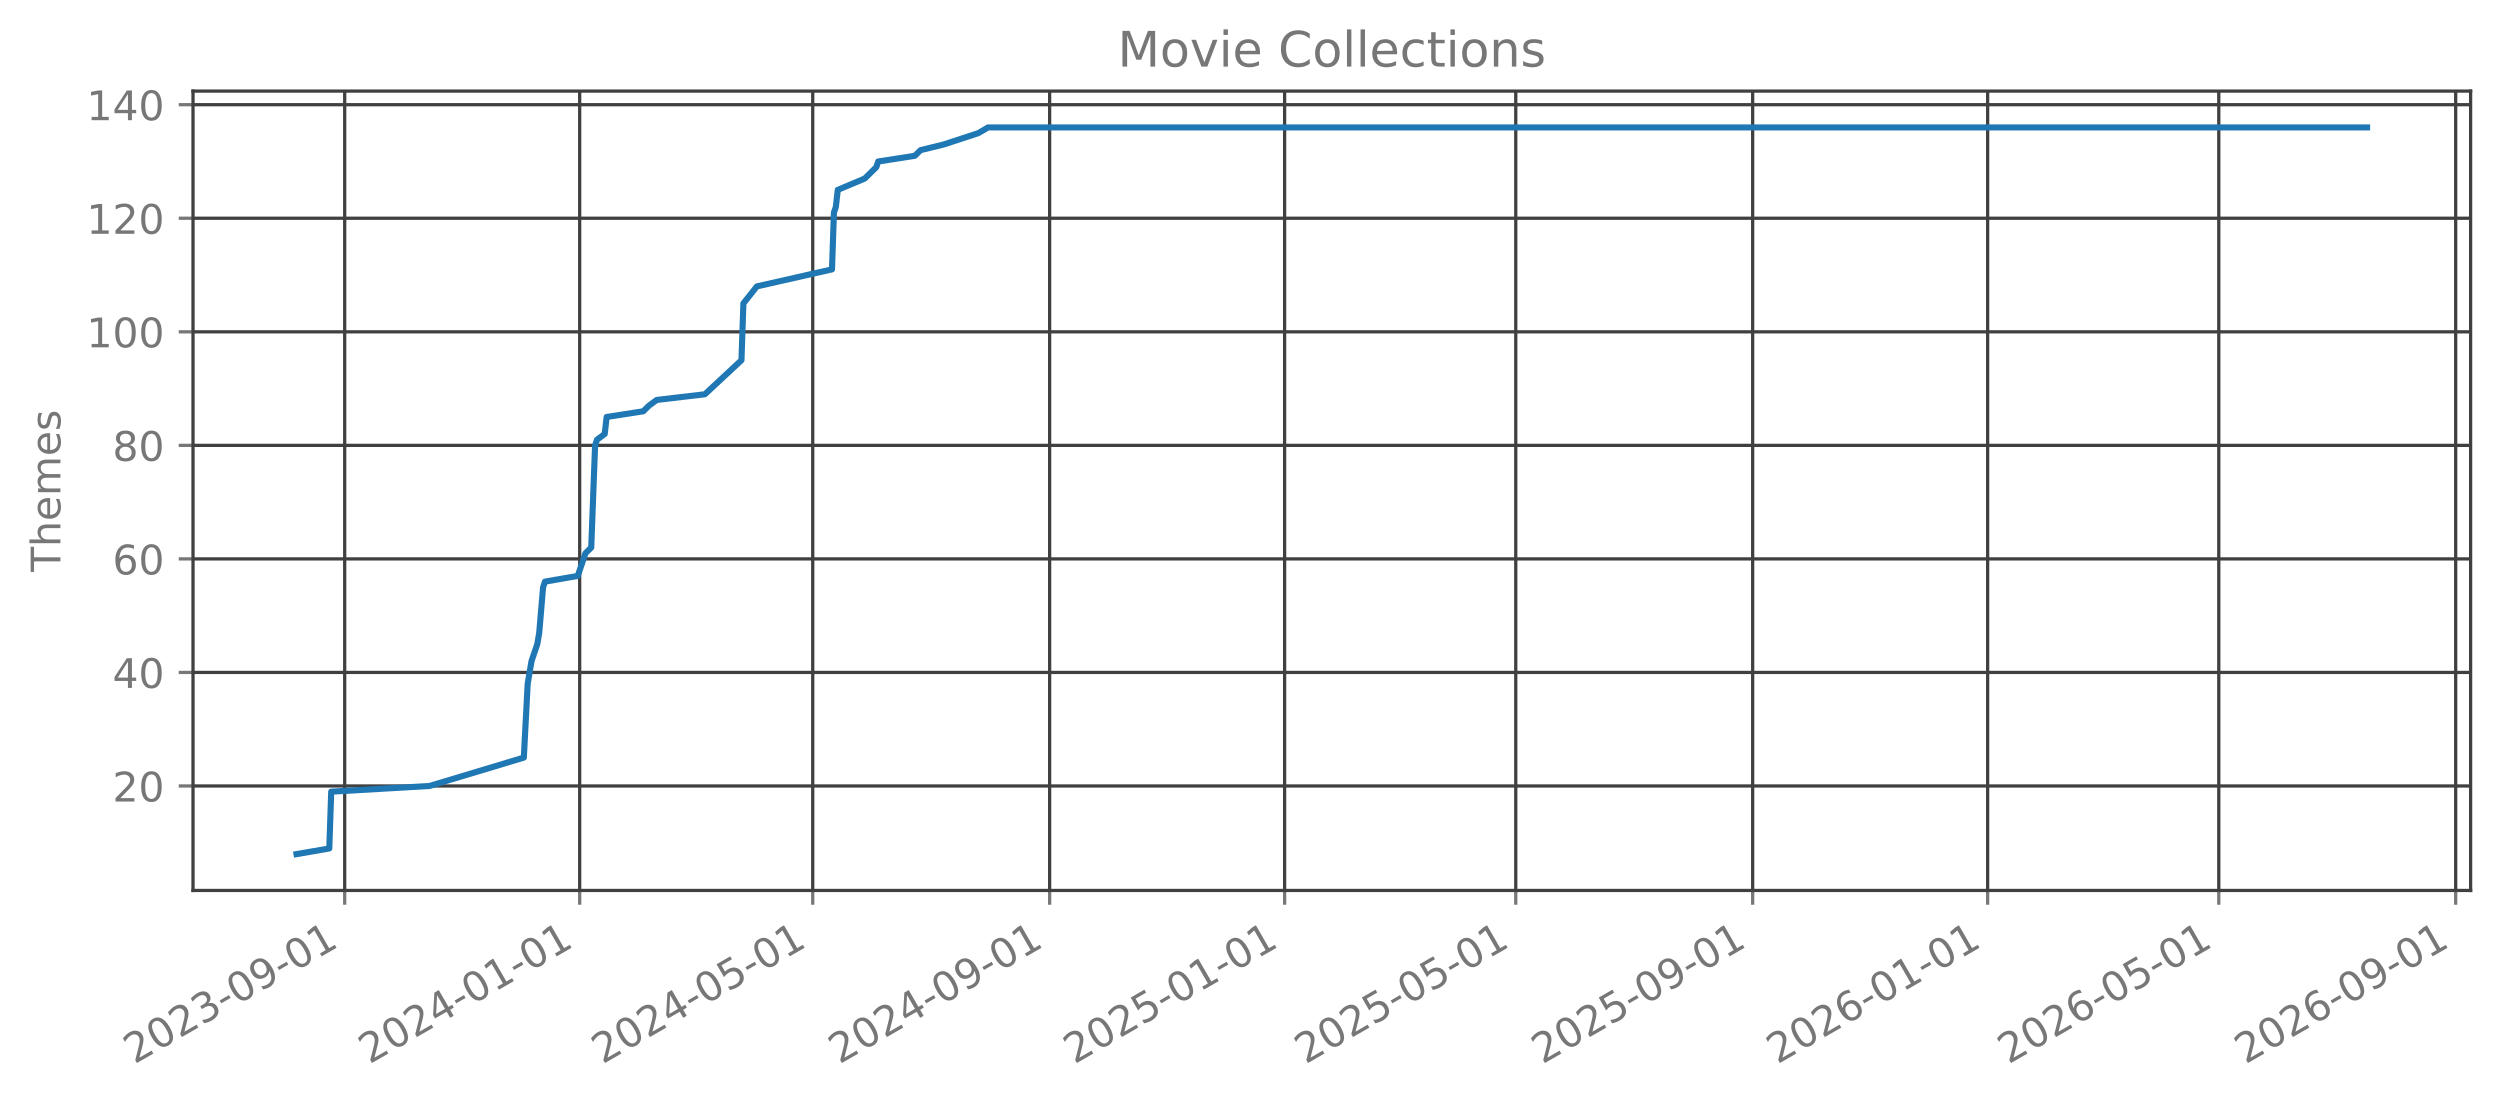
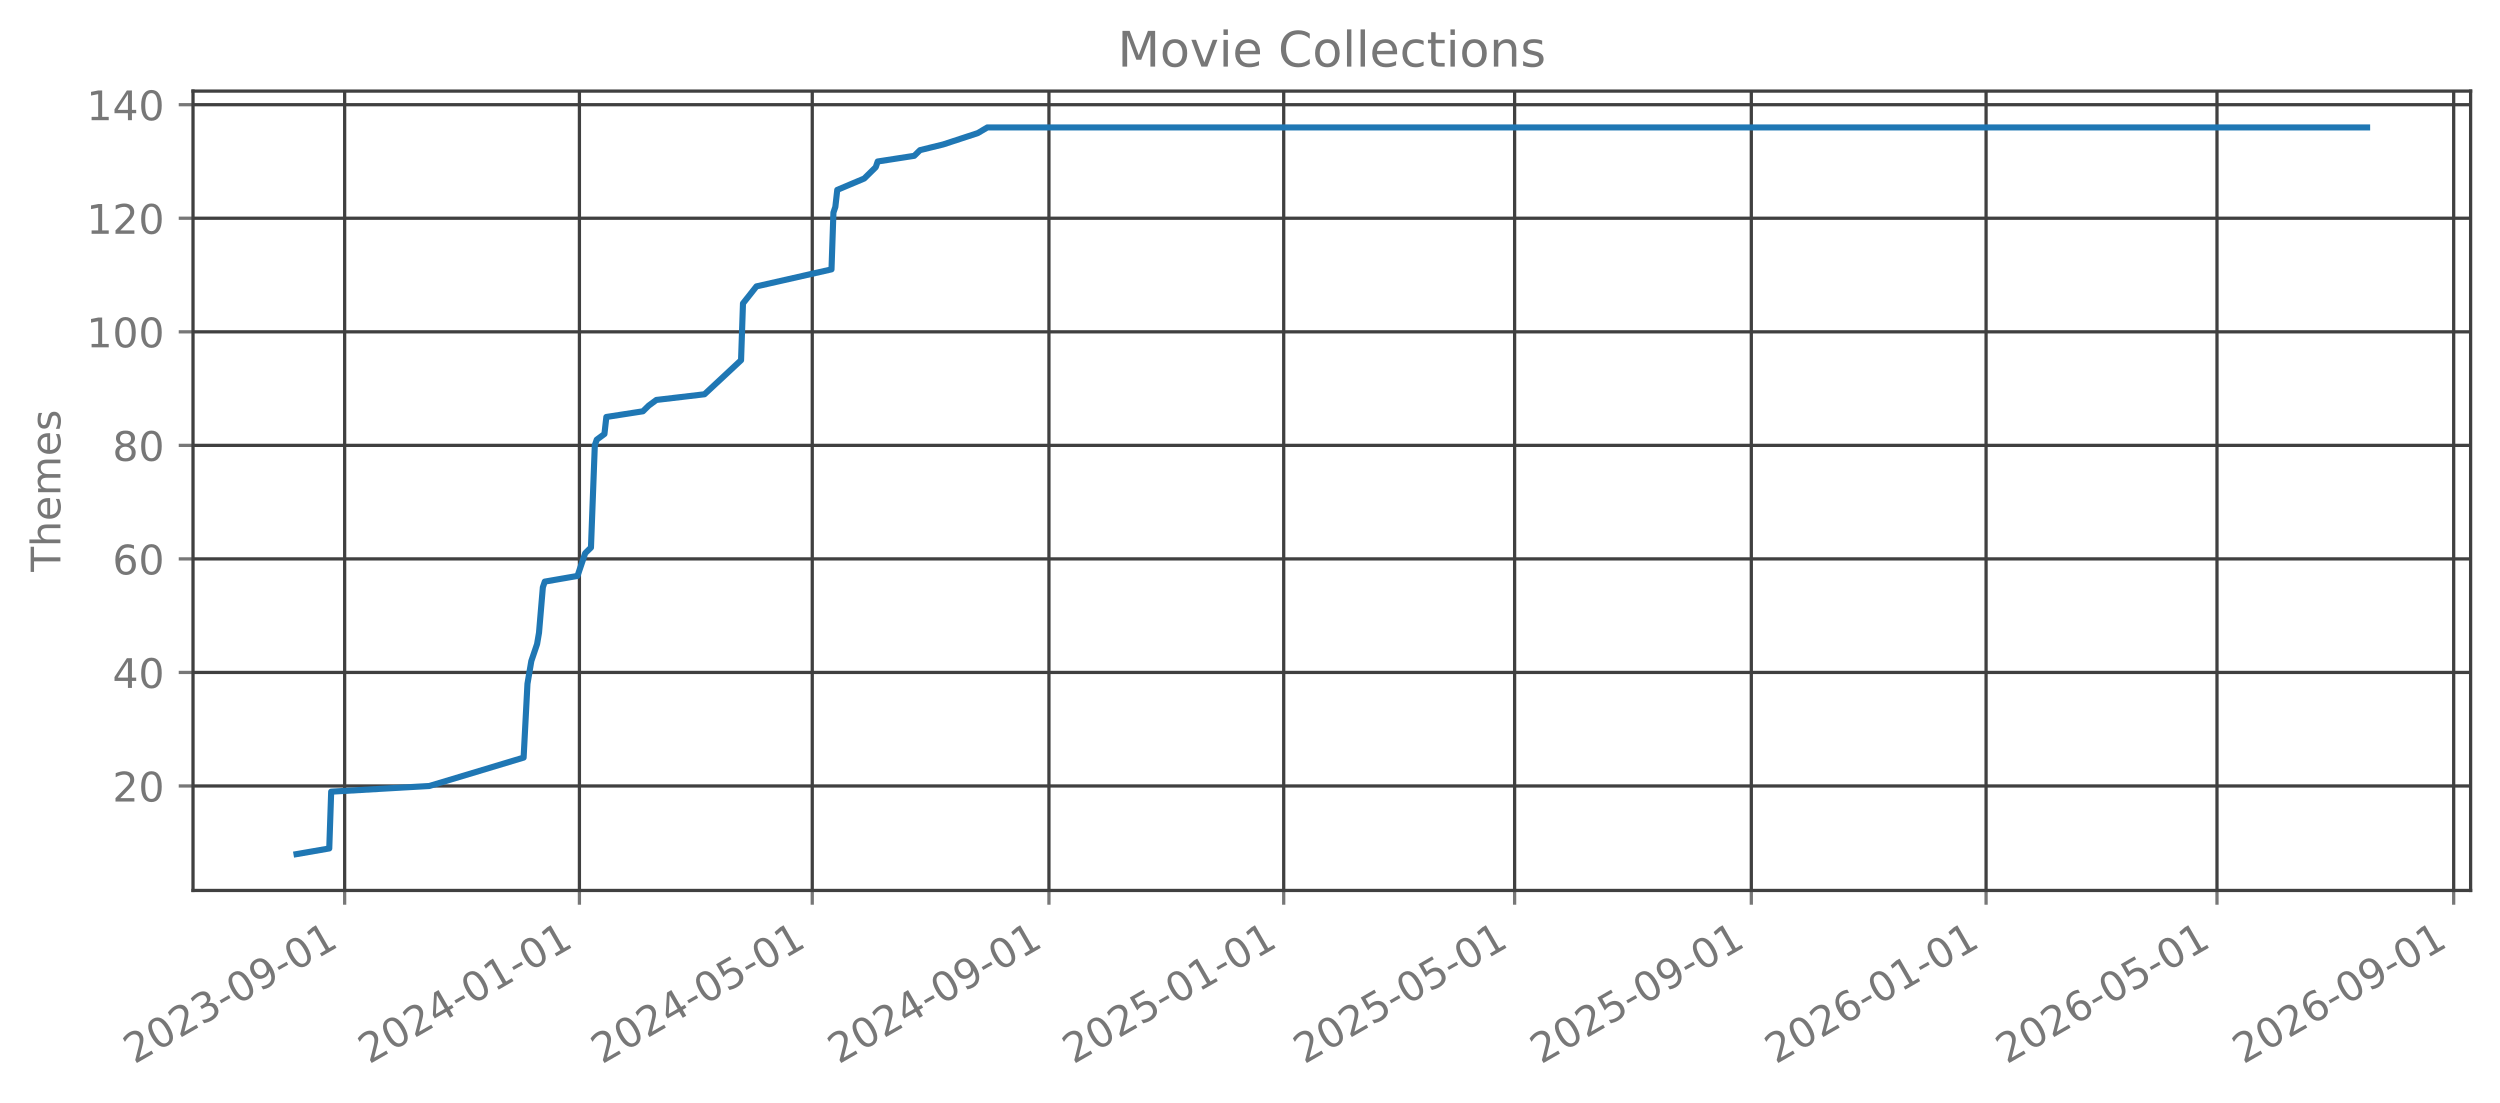
<svg xmlns="http://www.w3.org/2000/svg" xmlns:xlink="http://www.w3.org/1999/xlink" width="612.488pt" height="270.076pt" viewBox="0 0 612.488 270.076" version="1.1">
  <defs>
    <style type="text/css">*{stroke-linejoin: round; stroke-linecap: butt}</style>
  </defs>
  <g id="figure_1">
    <g id="patch_1">
      <path d="M 0 270.076  L 612.488 270.076  L 612.488 -0  L 0 -0  L 0 270.076  z " style="fill: none; opacity: 0" />
    </g>
    <g id="axes_1">
      <g id="patch_2">
        <path d="M 47.288 218.158  L 605.288 218.158  L 605.288 22.318  L 47.288 22.318  L 47.288 218.158  z " style="fill: none; opacity: 0" />
      </g>
      <g id="matplotlib.axis_1">
        <g id="xtick_1">
          <g id="line2d_1">
-             <path d="M 84.449 218.158  L 84.449 22.318  " clip-path="url(#p5810435a48)" style="fill: none; stroke: #404040; stroke-width: 0.8; stroke-linecap: square" />
+             <path d="M 84.438 218.158  L 84.438 22.318  " clip-path="url(#p9524b6b1c5)" style="fill: none; stroke: #404040; stroke-width: 0.8; stroke-linecap: square" />
          </g>
          <g id="line2d_2">
            <defs>
-               <path id="m8a1a08b299" d="M 0 0  L 0 3.5  " style="stroke: #777777; stroke-width: 0.8" />
+               <path id="m859c2554e1" d="M 0 0  L 0 3.5  " style="stroke: #777777; stroke-width: 0.8" />
            </defs>
            <g>
-               <use xlink:href="#m8a1a08b299" x="84.449" y="218.158" style="fill: #777777; stroke: #777777; stroke-width: 0.8" />
+               <use xlink:href="#m859c2554e1" x="84.438" y="218.158" style="fill: #777777; stroke: #777777; stroke-width: 0.8" />
            </g>
          </g>
          <g id="text_1">
-             <g style="fill: #777777" transform="translate(32.91818 260.7957) rotate(-30) scale(0.1 -0.1)">
+             <g style="fill: #777777" transform="translate(32.90722 260.7957) rotate(-30) scale(0.1 -0.1)">
              <defs>
                <path id="DejaVuSans-15" d="M 1228 531  L 3431 531  L 3431 0  L 469 0  L 469 531  Q 828 903 1448 1529  Q 2069 2156 2228 2338  Q 2531 2678 2651 2914  Q 2772 3150 2772 3378  Q 2772 3750 2511 3984  Q 2250 4219 1831 4219  Q 1534 4219 1204 4116  Q 875 4013 500 3803  L 500 4441  Q 881 4594 1212 4672  Q 1544 4750 1819 4750  Q 2544 4750 2975 4387  Q 3406 4025 3406 3419  Q 3406 3131 3298 2873  Q 3191 2616 2906 2266  Q 2828 2175 2409 1742  Q 1991 1309 1228 531  z " transform="scale(0.015625)" />
                <path id="DejaVuSans-13" d="M 2034 4250  Q 1547 4250 1301 3770  Q 1056 3291 1056 2328  Q 1056 1369 1301 889  Q 1547 409 2034 409  Q 2525 409 2770 889  Q 3016 1369 3016 2328  Q 3016 3291 2770 3770  Q 2525 4250 2034 4250  z M 2034 4750  Q 2819 4750 3233 4129  Q 3647 3509 3647 2328  Q 3647 1150 3233 529  Q 2819 -91 2034 -91  Q 1250 -91 836 529  Q 422 1150 422 2328  Q 422 3509 836 4129  Q 1250 4750 2034 4750  z " transform="scale(0.015625)" />
                <path id="DejaVuSans-16" d="M 2597 2516  Q 3050 2419 3304 2112  Q 3559 1806 3559 1356  Q 3559 666 3084 287  Q 2609 -91 1734 -91  Q 1441 -91 1130 -33  Q 819 25 488 141  L 488 750  Q 750 597 1062 519  Q 1375 441 1716 441  Q 2309 441 2620 675  Q 2931 909 2931 1356  Q 2931 1769 2642 2001  Q 2353 2234 1838 2234  L 1294 2234  L 1294 2753  L 1863 2753  Q 2328 2753 2575 2939  Q 2822 3125 2822 3475  Q 2822 3834 2567 4026  Q 2313 4219 1838 4219  Q 1578 4219 1281 4162  Q 984 4106 628 3988  L 628 4550  Q 988 4650 1302 4700  Q 1616 4750 1894 4750  Q 2613 4750 3031 4423  Q 3450 4097 3450 3541  Q 3450 3153 3228 2886  Q 3006 2619 2597 2516  z " transform="scale(0.015625)" />
                <path id="DejaVuSans-10" d="M 313 2009  L 1997 2009  L 1997 1497  L 313 1497  L 313 2009  z " transform="scale(0.015625)" />
                <path id="DejaVuSans-1c" d="M 703 97  L 703 672  Q 941 559 1184 500  Q 1428 441 1663 441  Q 2288 441 2617 861  Q 2947 1281 2994 2138  Q 2813 1869 2534 1725  Q 2256 1581 1919 1581  Q 1219 1581 811 2004  Q 403 2428 403 3163  Q 403 3881 828 4315  Q 1253 4750 1959 4750  Q 2769 4750 3195 4129  Q 3622 3509 3622 2328  Q 3622 1225 3098 567  Q 2575 -91 1691 -91  Q 1453 -91 1209 -44  Q 966 3 703 97  z M 1959 2075  Q 2384 2075 2632 2365  Q 2881 2656 2881 3163  Q 2881 3666 2632 3958  Q 2384 4250 1959 4250  Q 1534 4250 1286 3958  Q 1038 3666 1038 3163  Q 1038 2656 1286 2365  Q 1534 2075 1959 2075  z " transform="scale(0.015625)" />
                <path id="DejaVuSans-14" d="M 794 531  L 1825 531  L 1825 4091  L 703 3866  L 703 4441  L 1819 4666  L 2450 4666  L 2450 531  L 3481 531  L 3481 0  L 794 0  L 794 531  z " transform="scale(0.015625)" />
              </defs>
              <use xlink:href="#DejaVuSans-15" />
              <use xlink:href="#DejaVuSans-13" transform="translate(63.625 0)" />
              <use xlink:href="#DejaVuSans-15" transform="translate(127.25 0)" />
              <use xlink:href="#DejaVuSans-16" transform="translate(190.875 0)" />
              <use xlink:href="#DejaVuSans-10" transform="translate(254.5 0)" />
              <use xlink:href="#DejaVuSans-13" transform="translate(290.5781 0)" />
              <use xlink:href="#DejaVuSans-1c" transform="translate(354.2031 0)" />
              <use xlink:href="#DejaVuSans-10" transform="translate(417.8281 0)" />
              <use xlink:href="#DejaVuSans-13" transform="translate(453.9062 0)" />
              <use xlink:href="#DejaVuSans-14" transform="translate(517.5312 0)" />
            </g>
          </g>
        </g>
        <g id="xtick_2">
          <g id="line2d_3">
-             <path d="M 142.019 218.158  L 142.019 22.318  " clip-path="url(#p5810435a48)" style="fill: none; stroke: #404040; stroke-width: 0.8; stroke-linecap: square" />
+             <path d="M 141.954 218.158  L 141.954 22.318  " clip-path="url(#p9524b6b1c5)" style="fill: none; stroke: #404040; stroke-width: 0.8; stroke-linecap: square" />
          </g>
          <g id="line2d_4">
            <g>
-               <use xlink:href="#m8a1a08b299" x="142.019" y="218.158" style="fill: #777777; stroke: #777777; stroke-width: 0.8" />
+               <use xlink:href="#m859c2554e1" x="141.954" y="218.158" style="fill: #777777; stroke: #777777; stroke-width: 0.8" />
            </g>
          </g>
          <g id="text_2">
-             <g style="fill: #777777" transform="translate(90.48773 260.7957) rotate(-30) scale(0.1 -0.1)">
+             <g style="fill: #777777" transform="translate(90.42327 260.7957) rotate(-30) scale(0.1 -0.1)">
              <defs>
                <path id="DejaVuSans-17" d="M 2419 4116  L 825 1625  L 2419 1625  L 2419 4116  z M 2253 4666  L 3047 4666  L 3047 1625  L 3713 1625  L 3713 1100  L 3047 1100  L 3047 0  L 2419 0  L 2419 1100  L 313 1100  L 313 1709  L 2253 4666  z " transform="scale(0.015625)" />
              </defs>
              <use xlink:href="#DejaVuSans-15" />
              <use xlink:href="#DejaVuSans-13" transform="translate(63.625 0)" />
              <use xlink:href="#DejaVuSans-15" transform="translate(127.25 0)" />
              <use xlink:href="#DejaVuSans-17" transform="translate(190.875 0)" />
              <use xlink:href="#DejaVuSans-10" transform="translate(254.5 0)" />
              <use xlink:href="#DejaVuSans-13" transform="translate(290.5781 0)" />
              <use xlink:href="#DejaVuSans-14" transform="translate(354.2031 0)" />
              <use xlink:href="#DejaVuSans-10" transform="translate(417.8281 0)" />
              <use xlink:href="#DejaVuSans-13" transform="translate(453.9062 0)" />
              <use xlink:href="#DejaVuSans-14" transform="translate(517.5312 0)" />
            </g>
          </g>
        </g>
        <g id="xtick_3">
          <g id="line2d_5">
-             <path d="M 199.116 218.158  L 199.116 22.318  " clip-path="url(#p5810435a48)" style="fill: none; stroke: #404040; stroke-width: 0.8; stroke-linecap: square" />
+             <path d="M 198.999 218.158  L 198.999 22.318  " clip-path="url(#p9524b6b1c5)" style="fill: none; stroke: #404040; stroke-width: 0.8; stroke-linecap: square" />
          </g>
          <g id="line2d_6">
            <g>
-               <use xlink:href="#m8a1a08b299" x="199.116" y="218.158" style="fill: #777777; stroke: #777777; stroke-width: 0.8" />
+               <use xlink:href="#m859c2554e1" x="198.999" y="218.158" style="fill: #777777; stroke: #777777; stroke-width: 0.8" />
            </g>
          </g>
          <g id="text_3">
-             <g style="fill: #777777" transform="translate(147.5854 260.7957) rotate(-30) scale(0.1 -0.1)">
+             <g style="fill: #777777" transform="translate(147.4679 260.7957) rotate(-30) scale(0.1 -0.1)">
              <defs>
                <path id="DejaVuSans-18" d="M 691 4666  L 3169 4666  L 3169 4134  L 1269 4134  L 1269 2991  Q 1406 3038 1543 3061  Q 1681 3084 1819 3084  Q 2600 3084 3056 2656  Q 3513 2228 3513 1497  Q 3513 744 3044 326  Q 2575 -91 1722 -91  Q 1428 -91 1123 -41  Q 819 9 494 109  L 494 744  Q 775 591 1075 516  Q 1375 441 1709 441  Q 2250 441 2565 725  Q 2881 1009 2881 1497  Q 2881 1984 2565 2268  Q 2250 2553 1709 2553  Q 1456 2553 1204 2497  Q 953 2441 691 2322  L 691 4666  z " transform="scale(0.015625)" />
              </defs>
              <use xlink:href="#DejaVuSans-15" />
              <use xlink:href="#DejaVuSans-13" transform="translate(63.625 0)" />
              <use xlink:href="#DejaVuSans-15" transform="translate(127.25 0)" />
              <use xlink:href="#DejaVuSans-17" transform="translate(190.875 0)" />
              <use xlink:href="#DejaVuSans-10" transform="translate(254.5 0)" />
              <use xlink:href="#DejaVuSans-13" transform="translate(290.5781 0)" />
              <use xlink:href="#DejaVuSans-18" transform="translate(354.2031 0)" />
              <use xlink:href="#DejaVuSans-10" transform="translate(417.8281 0)" />
              <use xlink:href="#DejaVuSans-13" transform="translate(453.9062 0)" />
              <use xlink:href="#DejaVuSans-14" transform="translate(517.5312 0)" />
            </g>
          </g>
        </g>
        <g id="xtick_4">
          <g id="line2d_7">
-             <path d="M 257.158 218.158  L 257.158 22.318  " clip-path="url(#p5810435a48)" style="fill: none; stroke: #404040; stroke-width: 0.8; stroke-linecap: square" />
+             <path d="M 256.986 218.158  L 256.986 22.318  " clip-path="url(#p9524b6b1c5)" style="fill: none; stroke: #404040; stroke-width: 0.8; stroke-linecap: square" />
          </g>
          <g id="line2d_8">
            <g>
-               <use xlink:href="#m8a1a08b299" x="257.158" y="218.158" style="fill: #777777; stroke: #777777; stroke-width: 0.8" />
+               <use xlink:href="#m859c2554e1" x="256.986" y="218.158" style="fill: #777777; stroke: #777777; stroke-width: 0.8" />
            </g>
          </g>
          <g id="text_4">
-             <g style="fill: #777777" transform="translate(205.6268 260.7957) rotate(-30) scale(0.1 -0.1)">
+             <g style="fill: #777777" transform="translate(205.4554 260.7957) rotate(-30) scale(0.1 -0.1)">
              <use xlink:href="#DejaVuSans-15" />
              <use xlink:href="#DejaVuSans-13" transform="translate(63.625 0)" />
              <use xlink:href="#DejaVuSans-15" transform="translate(127.25 0)" />
              <use xlink:href="#DejaVuSans-17" transform="translate(190.875 0)" />
              <use xlink:href="#DejaVuSans-10" transform="translate(254.5 0)" />
              <use xlink:href="#DejaVuSans-13" transform="translate(290.5781 0)" />
              <use xlink:href="#DejaVuSans-1c" transform="translate(354.2031 0)" />
              <use xlink:href="#DejaVuSans-10" transform="translate(417.8281 0)" />
              <use xlink:href="#DejaVuSans-13" transform="translate(453.9062 0)" />
              <use xlink:href="#DejaVuSans-14" transform="translate(517.5312 0)" />
            </g>
          </g>
        </g>
        <g id="xtick_5">
          <g id="line2d_9">
-             <path d="M 314.727 218.158  L 314.727 22.318  " clip-path="url(#p5810435a48)" style="fill: none; stroke: #404040; stroke-width: 0.8; stroke-linecap: square" />
+             <path d="M 314.502 218.158  L 314.502 22.318  " clip-path="url(#p9524b6b1c5)" style="fill: none; stroke: #404040; stroke-width: 0.8; stroke-linecap: square" />
          </g>
          <g id="line2d_10">
            <g>
-               <use xlink:href="#m8a1a08b299" x="314.727" y="218.158" style="fill: #777777; stroke: #777777; stroke-width: 0.8" />
+               <use xlink:href="#m859c2554e1" x="314.502" y="218.158" style="fill: #777777; stroke: #777777; stroke-width: 0.8" />
            </g>
          </g>
          <g id="text_5">
-             <g style="fill: #777777" transform="translate(263.1964 260.7957) rotate(-30) scale(0.1 -0.1)">
+             <g style="fill: #777777" transform="translate(262.9714 260.7957) rotate(-30) scale(0.1 -0.1)">
              <use xlink:href="#DejaVuSans-15" />
              <use xlink:href="#DejaVuSans-13" transform="translate(63.625 0)" />
              <use xlink:href="#DejaVuSans-15" transform="translate(127.25 0)" />
              <use xlink:href="#DejaVuSans-18" transform="translate(190.875 0)" />
              <use xlink:href="#DejaVuSans-10" transform="translate(254.5 0)" />
              <use xlink:href="#DejaVuSans-13" transform="translate(290.5781 0)" />
              <use xlink:href="#DejaVuSans-14" transform="translate(354.2031 0)" />
              <use xlink:href="#DejaVuSans-10" transform="translate(417.8281 0)" />
              <use xlink:href="#DejaVuSans-13" transform="translate(453.9062 0)" />
              <use xlink:href="#DejaVuSans-14" transform="translate(517.5312 0)" />
            </g>
          </g>
        </g>
        <g id="xtick_6">
          <g id="line2d_11">
-             <path d="M 371.353 218.158  L 371.353 22.318  " clip-path="url(#p5810435a48)" style="fill: none; stroke: #404040; stroke-width: 0.8; stroke-linecap: square" />
+             <path d="M 371.075 218.158  L 371.075 22.318  " clip-path="url(#p9524b6b1c5)" style="fill: none; stroke: #404040; stroke-width: 0.8; stroke-linecap: square" />
          </g>
          <g id="line2d_12">
            <g>
-               <use xlink:href="#m8a1a08b299" x="371.353" y="218.158" style="fill: #777777; stroke: #777777; stroke-width: 0.8" />
+               <use xlink:href="#m859c2554e1" x="371.075" y="218.158" style="fill: #777777; stroke: #777777; stroke-width: 0.8" />
            </g>
          </g>
          <g id="text_6">
-             <g style="fill: #777777" transform="translate(319.8222 260.7957) rotate(-30) scale(0.1 -0.1)">
+             <g style="fill: #777777" transform="translate(319.5446 260.7957) rotate(-30) scale(0.1 -0.1)">
              <use xlink:href="#DejaVuSans-15" />
              <use xlink:href="#DejaVuSans-13" transform="translate(63.625 0)" />
              <use xlink:href="#DejaVuSans-15" transform="translate(127.25 0)" />
              <use xlink:href="#DejaVuSans-18" transform="translate(190.875 0)" />
              <use xlink:href="#DejaVuSans-10" transform="translate(254.5 0)" />
              <use xlink:href="#DejaVuSans-13" transform="translate(290.5781 0)" />
              <use xlink:href="#DejaVuSans-18" transform="translate(354.2031 0)" />
              <use xlink:href="#DejaVuSans-10" transform="translate(417.8281 0)" />
              <use xlink:href="#DejaVuSans-13" transform="translate(453.9062 0)" />
              <use xlink:href="#DejaVuSans-14" transform="translate(517.5312 0)" />
            </g>
          </g>
        </g>
        <g id="xtick_7">
          <g id="line2d_13">
-             <path d="M 429.394 218.158  L 429.394 22.318  " clip-path="url(#p5810435a48)" style="fill: none; stroke: #404040; stroke-width: 0.8; stroke-linecap: square" />
+             <path d="M 429.063 218.158  L 429.063 22.318  " clip-path="url(#p9524b6b1c5)" style="fill: none; stroke: #404040; stroke-width: 0.8; stroke-linecap: square" />
          </g>
          <g id="line2d_14">
            <g>
-               <use xlink:href="#m8a1a08b299" x="429.394" y="218.158" style="fill: #777777; stroke: #777777; stroke-width: 0.8" />
+               <use xlink:href="#m859c2554e1" x="429.063" y="218.158" style="fill: #777777; stroke: #777777; stroke-width: 0.8" />
            </g>
          </g>
          <g id="text_7">
-             <g style="fill: #777777" transform="translate(377.8636 260.7957) rotate(-30) scale(0.1 -0.1)">
+             <g style="fill: #777777" transform="translate(377.5321 260.7957) rotate(-30) scale(0.1 -0.1)">
              <use xlink:href="#DejaVuSans-15" />
              <use xlink:href="#DejaVuSans-13" transform="translate(63.625 0)" />
              <use xlink:href="#DejaVuSans-15" transform="translate(127.25 0)" />
              <use xlink:href="#DejaVuSans-18" transform="translate(190.875 0)" />
              <use xlink:href="#DejaVuSans-10" transform="translate(254.5 0)" />
              <use xlink:href="#DejaVuSans-13" transform="translate(290.5781 0)" />
              <use xlink:href="#DejaVuSans-1c" transform="translate(354.2031 0)" />
              <use xlink:href="#DejaVuSans-10" transform="translate(417.8281 0)" />
              <use xlink:href="#DejaVuSans-13" transform="translate(453.9062 0)" />
              <use xlink:href="#DejaVuSans-14" transform="translate(517.5312 0)" />
            </g>
          </g>
        </g>
        <g id="xtick_8">
          <g id="line2d_15">
-             <path d="M 486.964 218.158  L 486.964 22.318  " clip-path="url(#p5810435a48)" style="fill: none; stroke: #404040; stroke-width: 0.8; stroke-linecap: square" />
+             <path d="M 486.579 218.158  L 486.579 22.318  " clip-path="url(#p9524b6b1c5)" style="fill: none; stroke: #404040; stroke-width: 0.8; stroke-linecap: square" />
          </g>
          <g id="line2d_16">
            <g>
-               <use xlink:href="#m8a1a08b299" x="486.964" y="218.158" style="fill: #777777; stroke: #777777; stroke-width: 0.8" />
+               <use xlink:href="#m859c2554e1" x="486.579" y="218.158" style="fill: #777777; stroke: #777777; stroke-width: 0.8" />
            </g>
          </g>
          <g id="text_8">
-             <g style="fill: #777777" transform="translate(435.4332 260.7957) rotate(-30) scale(0.1 -0.1)">
+             <g style="fill: #777777" transform="translate(435.0481 260.7957) rotate(-30) scale(0.1 -0.1)">
              <defs>
                <path id="DejaVuSans-19" d="M 2113 2584  Q 1688 2584 1439 2293  Q 1191 2003 1191 1497  Q 1191 994 1439 701  Q 1688 409 2113 409  Q 2538 409 2786 701  Q 3034 994 3034 1497  Q 3034 2003 2786 2293  Q 2538 2584 2113 2584  z M 3366 4563  L 3366 3988  Q 3128 4100 2886 4159  Q 2644 4219 2406 4219  Q 1781 4219 1451 3797  Q 1122 3375 1075 2522  Q 1259 2794 1537 2939  Q 1816 3084 2150 3084  Q 2853 3084 3261 2657  Q 3669 2231 3669 1497  Q 3669 778 3244 343  Q 2819 -91 2113 -91  Q 1303 -91 875 529  Q 447 1150 447 2328  Q 447 3434 972 4092  Q 1497 4750 2381 4750  Q 2619 4750 2861 4703  Q 3103 4656 3366 4563  z " transform="scale(0.015625)" />
              </defs>
              <use xlink:href="#DejaVuSans-15" />
              <use xlink:href="#DejaVuSans-13" transform="translate(63.625 0)" />
              <use xlink:href="#DejaVuSans-15" transform="translate(127.25 0)" />
              <use xlink:href="#DejaVuSans-19" transform="translate(190.875 0)" />
              <use xlink:href="#DejaVuSans-10" transform="translate(254.5 0)" />
              <use xlink:href="#DejaVuSans-13" transform="translate(290.5781 0)" />
              <use xlink:href="#DejaVuSans-14" transform="translate(354.2031 0)" />
              <use xlink:href="#DejaVuSans-10" transform="translate(417.8281 0)" />
              <use xlink:href="#DejaVuSans-13" transform="translate(453.9062 0)" />
              <use xlink:href="#DejaVuSans-14" transform="translate(517.5312 0)" />
            </g>
          </g>
        </g>
        <g id="xtick_9">
          <g id="line2d_17">
-             <path d="M 543.59 218.158  L 543.59 22.318  " clip-path="url(#p5810435a48)" style="fill: none; stroke: #404040; stroke-width: 0.8; stroke-linecap: square" />
+             <path d="M 543.152 218.158  L 543.152 22.318  " clip-path="url(#p9524b6b1c5)" style="fill: none; stroke: #404040; stroke-width: 0.8; stroke-linecap: square" />
          </g>
          <g id="line2d_18">
            <g>
-               <use xlink:href="#m8a1a08b299" x="543.59" y="218.158" style="fill: #777777; stroke: #777777; stroke-width: 0.8" />
+               <use xlink:href="#m859c2554e1" x="543.152" y="218.158" style="fill: #777777; stroke: #777777; stroke-width: 0.8" />
            </g>
          </g>
          <g id="text_9">
-             <g style="fill: #777777" transform="translate(492.059 260.7957) rotate(-30) scale(0.1 -0.1)">
+             <g style="fill: #777777" transform="translate(491.6213 260.7957) rotate(-30) scale(0.1 -0.1)">
              <use xlink:href="#DejaVuSans-15" />
              <use xlink:href="#DejaVuSans-13" transform="translate(63.625 0)" />
              <use xlink:href="#DejaVuSans-15" transform="translate(127.25 0)" />
              <use xlink:href="#DejaVuSans-19" transform="translate(190.875 0)" />
              <use xlink:href="#DejaVuSans-10" transform="translate(254.5 0)" />
              <use xlink:href="#DejaVuSans-13" transform="translate(290.5781 0)" />
              <use xlink:href="#DejaVuSans-18" transform="translate(354.2031 0)" />
              <use xlink:href="#DejaVuSans-10" transform="translate(417.8281 0)" />
              <use xlink:href="#DejaVuSans-13" transform="translate(453.9062 0)" />
              <use xlink:href="#DejaVuSans-14" transform="translate(517.5312 0)" />
            </g>
          </g>
        </g>
        <g id="xtick_10">
          <g id="line2d_19">
-             <path d="M 601.631 218.158  L 601.631 22.318  " clip-path="url(#p5810435a48)" style="fill: none; stroke: #404040; stroke-width: 0.8; stroke-linecap: square" />
+             <path d="M 601.14 218.158  L 601.14 22.318  " clip-path="url(#p9524b6b1c5)" style="fill: none; stroke: #404040; stroke-width: 0.8; stroke-linecap: square" />
          </g>
          <g id="line2d_20">
            <g>
-               <use xlink:href="#m8a1a08b299" x="601.631" y="218.158" style="fill: #777777; stroke: #777777; stroke-width: 0.8" />
+               <use xlink:href="#m859c2554e1" x="601.14" y="218.158" style="fill: #777777; stroke: #777777; stroke-width: 0.8" />
            </g>
          </g>
          <g id="text_10">
-             <g style="fill: #777777" transform="translate(550.1004 260.7957) rotate(-30) scale(0.1 -0.1)">
+             <g style="fill: #777777" transform="translate(549.6088 260.7957) rotate(-30) scale(0.1 -0.1)">
              <use xlink:href="#DejaVuSans-15" />
              <use xlink:href="#DejaVuSans-13" transform="translate(63.625 0)" />
              <use xlink:href="#DejaVuSans-15" transform="translate(127.25 0)" />
              <use xlink:href="#DejaVuSans-19" transform="translate(190.875 0)" />
              <use xlink:href="#DejaVuSans-10" transform="translate(254.5 0)" />
              <use xlink:href="#DejaVuSans-13" transform="translate(290.5781 0)" />
              <use xlink:href="#DejaVuSans-1c" transform="translate(354.2031 0)" />
              <use xlink:href="#DejaVuSans-10" transform="translate(417.8281 0)" />
              <use xlink:href="#DejaVuSans-13" transform="translate(453.9062 0)" />
              <use xlink:href="#DejaVuSans-14" transform="translate(517.5312 0)" />
            </g>
          </g>
        </g>
      </g>
      <g id="matplotlib.axis_2">
        <g id="ytick_1">
          <g id="line2d_21">
-             <path d="M 47.288 192.565  L 605.288 192.565  " clip-path="url(#p5810435a48)" style="fill: none; stroke: #404040; stroke-width: 0.8; stroke-linecap: square" />
+             <path d="M 47.288 192.565  L 605.288 192.565  " clip-path="url(#p9524b6b1c5)" style="fill: none; stroke: #404040; stroke-width: 0.8; stroke-linecap: square" />
          </g>
          <g id="line2d_22">
            <defs>
-               <path id="mb6df7a7c81" d="M 0 0  L -3.5 0  " style="stroke: #777777; stroke-width: 0.8" />
+               <path id="m6590b29a1f" d="M 0 0  L -3.5 0  " style="stroke: #777777; stroke-width: 0.8" />
            </defs>
            <g>
-               <use xlink:href="#mb6df7a7c81" x="47.288" y="192.565" style="fill: #777777; stroke: #777777; stroke-width: 0.8" />
+               <use xlink:href="#m6590b29a1f" x="47.288" y="192.565" style="fill: #777777; stroke: #777777; stroke-width: 0.8" />
            </g>
          </g>
          <g id="text_11">
            <g style="fill: #777777" transform="translate(27.56328 196.3642) scale(0.1 -0.1)">
              <use xlink:href="#DejaVuSans-15" />
              <use xlink:href="#DejaVuSans-13" transform="translate(63.625 0)" />
            </g>
          </g>
        </g>
        <g id="ytick_2">
          <g id="line2d_23">
-             <path d="M 47.288 164.747  L 605.288 164.747  " clip-path="url(#p5810435a48)" style="fill: none; stroke: #404040; stroke-width: 0.8; stroke-linecap: square" />
+             <path d="M 47.288 164.747  L 605.288 164.747  " clip-path="url(#p9524b6b1c5)" style="fill: none; stroke: #404040; stroke-width: 0.8; stroke-linecap: square" />
          </g>
          <g id="line2d_24">
            <g>
-               <use xlink:href="#mb6df7a7c81" x="47.288" y="164.747" style="fill: #777777; stroke: #777777; stroke-width: 0.8" />
+               <use xlink:href="#m6590b29a1f" x="47.288" y="164.747" style="fill: #777777; stroke: #777777; stroke-width: 0.8" />
            </g>
          </g>
          <g id="text_12">
            <g style="fill: #777777" transform="translate(27.56328 168.546) scale(0.1 -0.1)">
              <use xlink:href="#DejaVuSans-17" />
              <use xlink:href="#DejaVuSans-13" transform="translate(63.625 0)" />
            </g>
          </g>
        </g>
        <g id="ytick_3">
          <g id="line2d_25">
-             <path d="M 47.288 136.929  L 605.288 136.929  " clip-path="url(#p5810435a48)" style="fill: none; stroke: #404040; stroke-width: 0.8; stroke-linecap: square" />
+             <path d="M 47.288 136.929  L 605.288 136.929  " clip-path="url(#p9524b6b1c5)" style="fill: none; stroke: #404040; stroke-width: 0.8; stroke-linecap: square" />
          </g>
          <g id="line2d_26">
            <g>
-               <use xlink:href="#mb6df7a7c81" x="47.288" y="136.929" style="fill: #777777; stroke: #777777; stroke-width: 0.8" />
+               <use xlink:href="#m6590b29a1f" x="47.288" y="136.929" style="fill: #777777; stroke: #777777; stroke-width: 0.8" />
            </g>
          </g>
          <g id="text_13">
            <g style="fill: #777777" transform="translate(27.56328 140.7279) scale(0.1 -0.1)">
              <use xlink:href="#DejaVuSans-19" />
              <use xlink:href="#DejaVuSans-13" transform="translate(63.625 0)" />
            </g>
          </g>
        </g>
        <g id="ytick_4">
          <g id="line2d_27">
-             <path d="M 47.288 109.111  L 605.288 109.111  " clip-path="url(#p5810435a48)" style="fill: none; stroke: #404040; stroke-width: 0.8; stroke-linecap: square" />
+             <path d="M 47.288 109.111  L 605.288 109.111  " clip-path="url(#p9524b6b1c5)" style="fill: none; stroke: #404040; stroke-width: 0.8; stroke-linecap: square" />
          </g>
          <g id="line2d_28">
            <g>
-               <use xlink:href="#mb6df7a7c81" x="47.288" y="109.111" style="fill: #777777; stroke: #777777; stroke-width: 0.8" />
+               <use xlink:href="#m6590b29a1f" x="47.288" y="109.111" style="fill: #777777; stroke: #777777; stroke-width: 0.8" />
            </g>
          </g>
          <g id="text_14">
            <g style="fill: #777777" transform="translate(27.56328 112.9097) scale(0.1 -0.1)">
              <defs>
                <path id="DejaVuSans-1b" d="M 2034 2216  Q 1584 2216 1326 1975  Q 1069 1734 1069 1313  Q 1069 891 1326 650  Q 1584 409 2034 409  Q 2484 409 2743 651  Q 3003 894 3003 1313  Q 3003 1734 2745 1975  Q 2488 2216 2034 2216  z M 1403 2484  Q 997 2584 770 2862  Q 544 3141 544 3541  Q 544 4100 942 4425  Q 1341 4750 2034 4750  Q 2731 4750 3128 4425  Q 3525 4100 3525 3541  Q 3525 3141 3298 2862  Q 3072 2584 2669 2484  Q 3125 2378 3379 2068  Q 3634 1759 3634 1313  Q 3634 634 3220 271  Q 2806 -91 2034 -91  Q 1263 -91 848 271  Q 434 634 434 1313  Q 434 1759 690 2068  Q 947 2378 1403 2484  z M 1172 3481  Q 1172 3119 1398 2916  Q 1625 2713 2034 2713  Q 2441 2713 2670 2916  Q 2900 3119 2900 3481  Q 2900 3844 2670 4047  Q 2441 4250 2034 4250  Q 1625 4250 1398 4047  Q 1172 3844 1172 3481  z " transform="scale(0.015625)" />
              </defs>
              <use xlink:href="#DejaVuSans-1b" />
              <use xlink:href="#DejaVuSans-13" transform="translate(63.625 0)" />
            </g>
          </g>
        </g>
        <g id="ytick_5">
          <g id="line2d_29">
-             <path d="M 47.288 81.293  L 605.288 81.293  " clip-path="url(#p5810435a48)" style="fill: none; stroke: #404040; stroke-width: 0.8; stroke-linecap: square" />
+             <path d="M 47.288 81.293  L 605.288 81.293  " clip-path="url(#p9524b6b1c5)" style="fill: none; stroke: #404040; stroke-width: 0.8; stroke-linecap: square" />
          </g>
          <g id="line2d_30">
            <g>
-               <use xlink:href="#mb6df7a7c81" x="47.288" y="81.293" style="fill: #777777; stroke: #777777; stroke-width: 0.8" />
+               <use xlink:href="#m6590b29a1f" x="47.288" y="81.293" style="fill: #777777; stroke: #777777; stroke-width: 0.8" />
            </g>
          </g>
          <g id="text_15">
            <g style="fill: #777777" transform="translate(21.20078 85.0915) scale(0.1 -0.1)">
              <use xlink:href="#DejaVuSans-14" />
              <use xlink:href="#DejaVuSans-13" transform="translate(63.625 0)" />
              <use xlink:href="#DejaVuSans-13" transform="translate(127.25 0)" />
            </g>
          </g>
        </g>
        <g id="ytick_6">
          <g id="line2d_31">
-             <path d="M 47.288 53.474  L 605.288 53.474  " clip-path="url(#p5810435a48)" style="fill: none; stroke: #404040; stroke-width: 0.8; stroke-linecap: square" />
+             <path d="M 47.288 53.474  L 605.288 53.474  " clip-path="url(#p9524b6b1c5)" style="fill: none; stroke: #404040; stroke-width: 0.8; stroke-linecap: square" />
          </g>
          <g id="line2d_32">
            <g>
-               <use xlink:href="#mb6df7a7c81" x="47.288" y="53.474" style="fill: #777777; stroke: #777777; stroke-width: 0.8" />
+               <use xlink:href="#m6590b29a1f" x="47.288" y="53.474" style="fill: #777777; stroke: #777777; stroke-width: 0.8" />
            </g>
          </g>
          <g id="text_16">
            <g style="fill: #777777" transform="translate(21.20078 57.27332) scale(0.1 -0.1)">
              <use xlink:href="#DejaVuSans-14" />
              <use xlink:href="#DejaVuSans-15" transform="translate(63.625 0)" />
              <use xlink:href="#DejaVuSans-13" transform="translate(127.25 0)" />
            </g>
          </g>
        </g>
        <g id="ytick_7">
          <g id="line2d_33">
-             <path d="M 47.288 25.656  L 605.288 25.656  " clip-path="url(#p5810435a48)" style="fill: none; stroke: #404040; stroke-width: 0.8; stroke-linecap: square" />
+             <path d="M 47.288 25.656  L 605.288 25.656  " clip-path="url(#p9524b6b1c5)" style="fill: none; stroke: #404040; stroke-width: 0.8; stroke-linecap: square" />
          </g>
          <g id="line2d_34">
            <g>
-               <use xlink:href="#mb6df7a7c81" x="47.288" y="25.656" style="fill: #777777; stroke: #777777; stroke-width: 0.8" />
+               <use xlink:href="#m6590b29a1f" x="47.288" y="25.656" style="fill: #777777; stroke: #777777; stroke-width: 0.8" />
            </g>
          </g>
          <g id="text_17">
            <g style="fill: #777777" transform="translate(21.20078 29.45513) scale(0.1 -0.1)">
              <use xlink:href="#DejaVuSans-14" />
              <use xlink:href="#DejaVuSans-17" transform="translate(63.625 0)" />
              <use xlink:href="#DejaVuSans-13" transform="translate(127.25 0)" />
            </g>
          </g>
        </g>
        <g id="text_18">
          <g style="fill: #777777" transform="translate(14.79844 140.0889) rotate(-90) scale(0.1 -0.1)">
            <defs>
              <path id="DejaVuSans-37" d="M -19 4666  L 3928 4666  L 3928 4134  L 2272 4134  L 2272 0  L 1638 0  L 1638 4134  L -19 4134  L -19 4666  z " transform="scale(0.015625)" />
              <path id="DejaVuSans-4b" d="M 3513 2113  L 3513 0  L 2938 0  L 2938 2094  Q 2938 2591 2744 2837  Q 2550 3084 2163 3084  Q 1697 3084 1428 2787  Q 1159 2491 1159 1978  L 1159 0  L 581 0  L 581 4863  L 1159 4863  L 1159 2956  Q 1366 3272 1645 3428  Q 1925 3584 2291 3584  Q 2894 3584 3203 3211  Q 3513 2838 3513 2113  z " transform="scale(0.015625)" />
              <path id="DejaVuSans-48" d="M 3597 1894  L 3597 1613  L 953 1613  Q 991 1019 1311 708  Q 1631 397 2203 397  Q 2534 397 2845 478  Q 3156 559 3463 722  L 3463 178  Q 3153 47 2828 -22  Q 2503 -91 2169 -91  Q 1331 -91 842 396  Q 353 884 353 1716  Q 353 2575 817 3079  Q 1281 3584 2069 3584  Q 2775 3584 3186 3129  Q 3597 2675 3597 1894  z M 3022 2063  Q 3016 2534 2758 2815  Q 2500 3097 2075 3097  Q 1594 3097 1305 2825  Q 1016 2553 972 2059  L 3022 2063  z " transform="scale(0.015625)" />
              <path id="DejaVuSans-50" d="M 3328 2828  Q 3544 3216 3844 3400  Q 4144 3584 4550 3584  Q 5097 3584 5394 3201  Q 5691 2819 5691 2113  L 5691 0  L 5113 0  L 5113 2094  Q 5113 2597 4934 2840  Q 4756 3084 4391 3084  Q 3944 3084 3684 2787  Q 3425 2491 3425 1978  L 3425 0  L 2847 0  L 2847 2094  Q 2847 2600 2669 2842  Q 2491 3084 2119 3084  Q 1678 3084 1418 2786  Q 1159 2488 1159 1978  L 1159 0  L 581 0  L 581 3500  L 1159 3500  L 1159 2956  Q 1356 3278 1631 3431  Q 1906 3584 2284 3584  Q 2666 3584 2933 3390  Q 3200 3197 3328 2828  z " transform="scale(0.015625)" />
              <path id="DejaVuSans-56" d="M 2834 3397  L 2834 2853  Q 2591 2978 2328 3040  Q 2066 3103 1784 3103  Q 1356 3103 1142 2972  Q 928 2841 928 2578  Q 928 2378 1081 2264  Q 1234 2150 1697 2047  L 1894 2003  Q 2506 1872 2764 1633  Q 3022 1394 3022 966  Q 3022 478 2636 193  Q 2250 -91 1575 -91  Q 1294 -91 989 -36  Q 684 19 347 128  L 347 722  Q 666 556 975 473  Q 1284 391 1588 391  Q 1994 391 2212 530  Q 2431 669 2431 922  Q 2431 1156 2273 1281  Q 2116 1406 1581 1522  L 1381 1569  Q 847 1681 609 1914  Q 372 2147 372 2553  Q 372 3047 722 3315  Q 1072 3584 1716 3584  Q 2034 3584 2315 3537  Q 2597 3491 2834 3397  z " transform="scale(0.015625)" />
            </defs>
            <use xlink:href="#DejaVuSans-37" />
            <use xlink:href="#DejaVuSans-4b" transform="translate(61.07812 0)" />
            <use xlink:href="#DejaVuSans-48" transform="translate(124.4531 0)" />
            <use xlink:href="#DejaVuSans-50" transform="translate(185.9844 0)" />
            <use xlink:href="#DejaVuSans-48" transform="translate(283.3906 0)" />
            <use xlink:href="#DejaVuSans-56" transform="translate(344.9219 0)" />
          </g>
        </g>
      </g>
      <g id="line2d_35">
-         <path d="M 72.652 209.256  L 80.674 207.865  L 81.146 193.956  L 105.212 192.565  L 128.334 185.611  L 129.278 167.529  L 130.221 161.965  L 131.165 159.184  L 131.637 157.793  L 132.109 155.011  L 133.053 143.884  L 133.525 142.493  L 141.547 141.102  L 142.962 136.929  L 143.434 135.538  L 144.85 134.147  L 145.794 109.111  L 146.265 107.72  L 148.153 106.329  L 148.625 102.156  L 157.591 100.765  L 159.006 99.374  L 160.894 97.984  L 172.691 96.593  L 181.657 88.247  L 182.128 74.338  L 185.432 70.165  L 203.835 65.993  L 204.307 52.084  L 204.779 50.693  L 205.251 46.52  L 211.857 43.738  L 213.273 42.347  L 214.688 40.956  L 215.16 39.565  L 224.126 38.174  L 225.542 36.784  L 231.204 35.393  L 239.698 32.611  L 242.057 31.22  L 579.925 31.22  " clip-path="url(#p5810435a48)" style="fill: none; stroke: #1f77b4; stroke-width: 1.5; stroke-linecap: square" />
+         <path d="M 72.652 209.256  L 80.666 207.865  L 81.138 193.956  L 105.181 192.565  L 128.282 185.611  L 129.225 167.529  L 130.168 161.965  L 131.111 159.184  L 131.582 157.793  L 132.054 155.011  L 132.997 143.884  L 133.468 142.493  L 141.483 141.102  L 142.897 136.929  L 143.368 135.538  L 144.783 134.147  L 145.726 109.111  L 146.197 107.72  L 148.083 106.329  L 148.554 102.156  L 157.512 100.765  L 158.926 99.374  L 160.812 97.984  L 172.598 96.593  L 181.555 88.247  L 182.027 74.338  L 185.327 70.165  L 203.713 65.993  L 204.185 52.084  L 204.656 50.693  L 205.127 46.52  L 211.728 43.738  L 213.142 42.347  L 214.556 40.956  L 215.028 39.565  L 223.985 38.174  L 225.399 36.784  L 231.057 35.393  L 239.543 32.611  L 241.9 31.22  L 579.925 31.22  " clip-path="url(#p9524b6b1c5)" style="fill: none; stroke: #1f77b4; stroke-width: 1.5; stroke-linecap: square" />
      </g>
      <g id="patch_3">
        <path d="M 47.288 218.158  L 47.288 22.318  " style="fill: none; stroke: #404040; stroke-width: 0.8; stroke-linejoin: miter; stroke-linecap: square" />
      </g>
      <g id="patch_4">
        <path d="M 605.288 218.158  L 605.288 22.318  " style="fill: none; stroke: #404040; stroke-width: 0.8; stroke-linejoin: miter; stroke-linecap: square" />
      </g>
      <g id="patch_5">
        <path d="M 47.288 218.158  L 605.288 218.158  " style="fill: none; stroke: #404040; stroke-width: 0.8; stroke-linejoin: miter; stroke-linecap: square" />
      </g>
      <g id="patch_6">
        <path d="M 47.288 22.318  L 605.288 22.318  " style="fill: none; stroke: #404040; stroke-width: 0.8; stroke-linejoin: miter; stroke-linecap: square" />
      </g>
      <g id="text_19">
        <g style="fill: #777777" transform="translate(273.8192 16.31812) scale(0.12 -0.12)">
          <defs>
            <path id="DejaVuSans-30" d="M 628 4666  L 1569 4666  L 2759 1491  L 3956 4666  L 4897 4666  L 4897 0  L 4281 0  L 4281 4097  L 3078 897  L 2444 897  L 1241 4097  L 1241 0  L 628 0  L 628 4666  z " transform="scale(0.015625)" />
            <path id="DejaVuSans-52" d="M 1959 3097  Q 1497 3097 1228 2736  Q 959 2375 959 1747  Q 959 1119 1226 758  Q 1494 397 1959 397  Q 2419 397 2687 759  Q 2956 1122 2956 1747  Q 2956 2369 2687 2733  Q 2419 3097 1959 3097  z M 1959 3584  Q 2709 3584 3137 3096  Q 3566 2609 3566 1747  Q 3566 888 3137 398  Q 2709 -91 1959 -91  Q 1206 -91 779 398  Q 353 888 353 1747  Q 353 2609 779 3096  Q 1206 3584 1959 3584  z " transform="scale(0.015625)" />
            <path id="DejaVuSans-59" d="M 191 3500  L 800 3500  L 1894 563  L 2988 3500  L 3597 3500  L 2284 0  L 1503 0  L 191 3500  z " transform="scale(0.015625)" />
            <path id="DejaVuSans-4c" d="M 603 3500  L 1178 3500  L 1178 0  L 603 0  L 603 3500  z M 603 4863  L 1178 4863  L 1178 4134  L 603 4134  L 603 4863  z " transform="scale(0.015625)" />
            <path id="DejaVuSans-3" transform="scale(0.015625)" />
            <path id="DejaVuSans-26" d="M 4122 4306  L 4122 3641  Q 3803 3938 3442 4084  Q 3081 4231 2675 4231  Q 1875 4231 1450 3742  Q 1025 3253 1025 2328  Q 1025 1406 1450 917  Q 1875 428 2675 428  Q 3081 428 3442 575  Q 3803 722 4122 1019  L 4122 359  Q 3791 134 3420 21  Q 3050 -91 2638 -91  Q 1578 -91 968 557  Q 359 1206 359 2328  Q 359 3453 968 4101  Q 1578 4750 2638 4750  Q 3056 4750 3426 4639  Q 3797 4528 4122 4306  z " transform="scale(0.015625)" />
            <path id="DejaVuSans-4f" d="M 603 4863  L 1178 4863  L 1178 0  L 603 0  L 603 4863  z " transform="scale(0.015625)" />
            <path id="DejaVuSans-46" d="M 3122 3366  L 3122 2828  Q 2878 2963 2633 3030  Q 2388 3097 2138 3097  Q 1578 3097 1268 2742  Q 959 2388 959 1747  Q 959 1106 1268 751  Q 1578 397 2138 397  Q 2388 397 2633 464  Q 2878 531 3122 666  L 3122 134  Q 2881 22 2623 -34  Q 2366 -91 2075 -91  Q 1284 -91 818 406  Q 353 903 353 1747  Q 353 2603 823 3093  Q 1294 3584 2113 3584  Q 2378 3584 2631 3529  Q 2884 3475 3122 3366  z " transform="scale(0.015625)" />
            <path id="DejaVuSans-57" d="M 1172 4494  L 1172 3500  L 2356 3500  L 2356 3053  L 1172 3053  L 1172 1153  Q 1172 725 1289 603  Q 1406 481 1766 481  L 2356 481  L 2356 0  L 1766 0  Q 1100 0 847 248  Q 594 497 594 1153  L 594 3053  L 172 3053  L 172 3500  L 594 3500  L 594 4494  L 1172 4494  z " transform="scale(0.015625)" />
            <path id="DejaVuSans-51" d="M 3513 2113  L 3513 0  L 2938 0  L 2938 2094  Q 2938 2591 2744 2837  Q 2550 3084 2163 3084  Q 1697 3084 1428 2787  Q 1159 2491 1159 1978  L 1159 0  L 581 0  L 581 3500  L 1159 3500  L 1159 2956  Q 1366 3272 1645 3428  Q 1925 3584 2291 3584  Q 2894 3584 3203 3211  Q 3513 2838 3513 2113  z " transform="scale(0.015625)" />
          </defs>
          <use xlink:href="#DejaVuSans-30" />
          <use xlink:href="#DejaVuSans-52" transform="translate(86.28125 0)" />
          <use xlink:href="#DejaVuSans-59" transform="translate(147.4688 0)" />
          <use xlink:href="#DejaVuSans-4c" transform="translate(206.6562 0)" />
          <use xlink:href="#DejaVuSans-48" transform="translate(234.4375 0)" />
          <use xlink:href="#DejaVuSans-3" transform="translate(295.9688 0)" />
          <use xlink:href="#DejaVuSans-26" transform="translate(327.75 0)" />
          <use xlink:href="#DejaVuSans-52" transform="translate(397.5781 0)" />
          <use xlink:href="#DejaVuSans-4f" transform="translate(458.7656 0)" />
          <use xlink:href="#DejaVuSans-4f" transform="translate(486.5469 0)" />
          <use xlink:href="#DejaVuSans-48" transform="translate(514.3281 0)" />
          <use xlink:href="#DejaVuSans-46" transform="translate(575.8594 0)" />
          <use xlink:href="#DejaVuSans-57" transform="translate(630.8438 0)" />
          <use xlink:href="#DejaVuSans-4c" transform="translate(670.0469 0)" />
          <use xlink:href="#DejaVuSans-52" transform="translate(697.8281 0)" />
          <use xlink:href="#DejaVuSans-51" transform="translate(759.0156 0)" />
          <use xlink:href="#DejaVuSans-56" transform="translate(822.3906 0)" />
        </g>
      </g>
    </g>
  </g>
  <defs>
-     <clipPath id="p5810435a48">
+     <clipPath id="p9524b6b1c5">
      <rect x="47.288" y="22.318" width="558" height="195.84" />
    </clipPath>
  </defs>
</svg>
